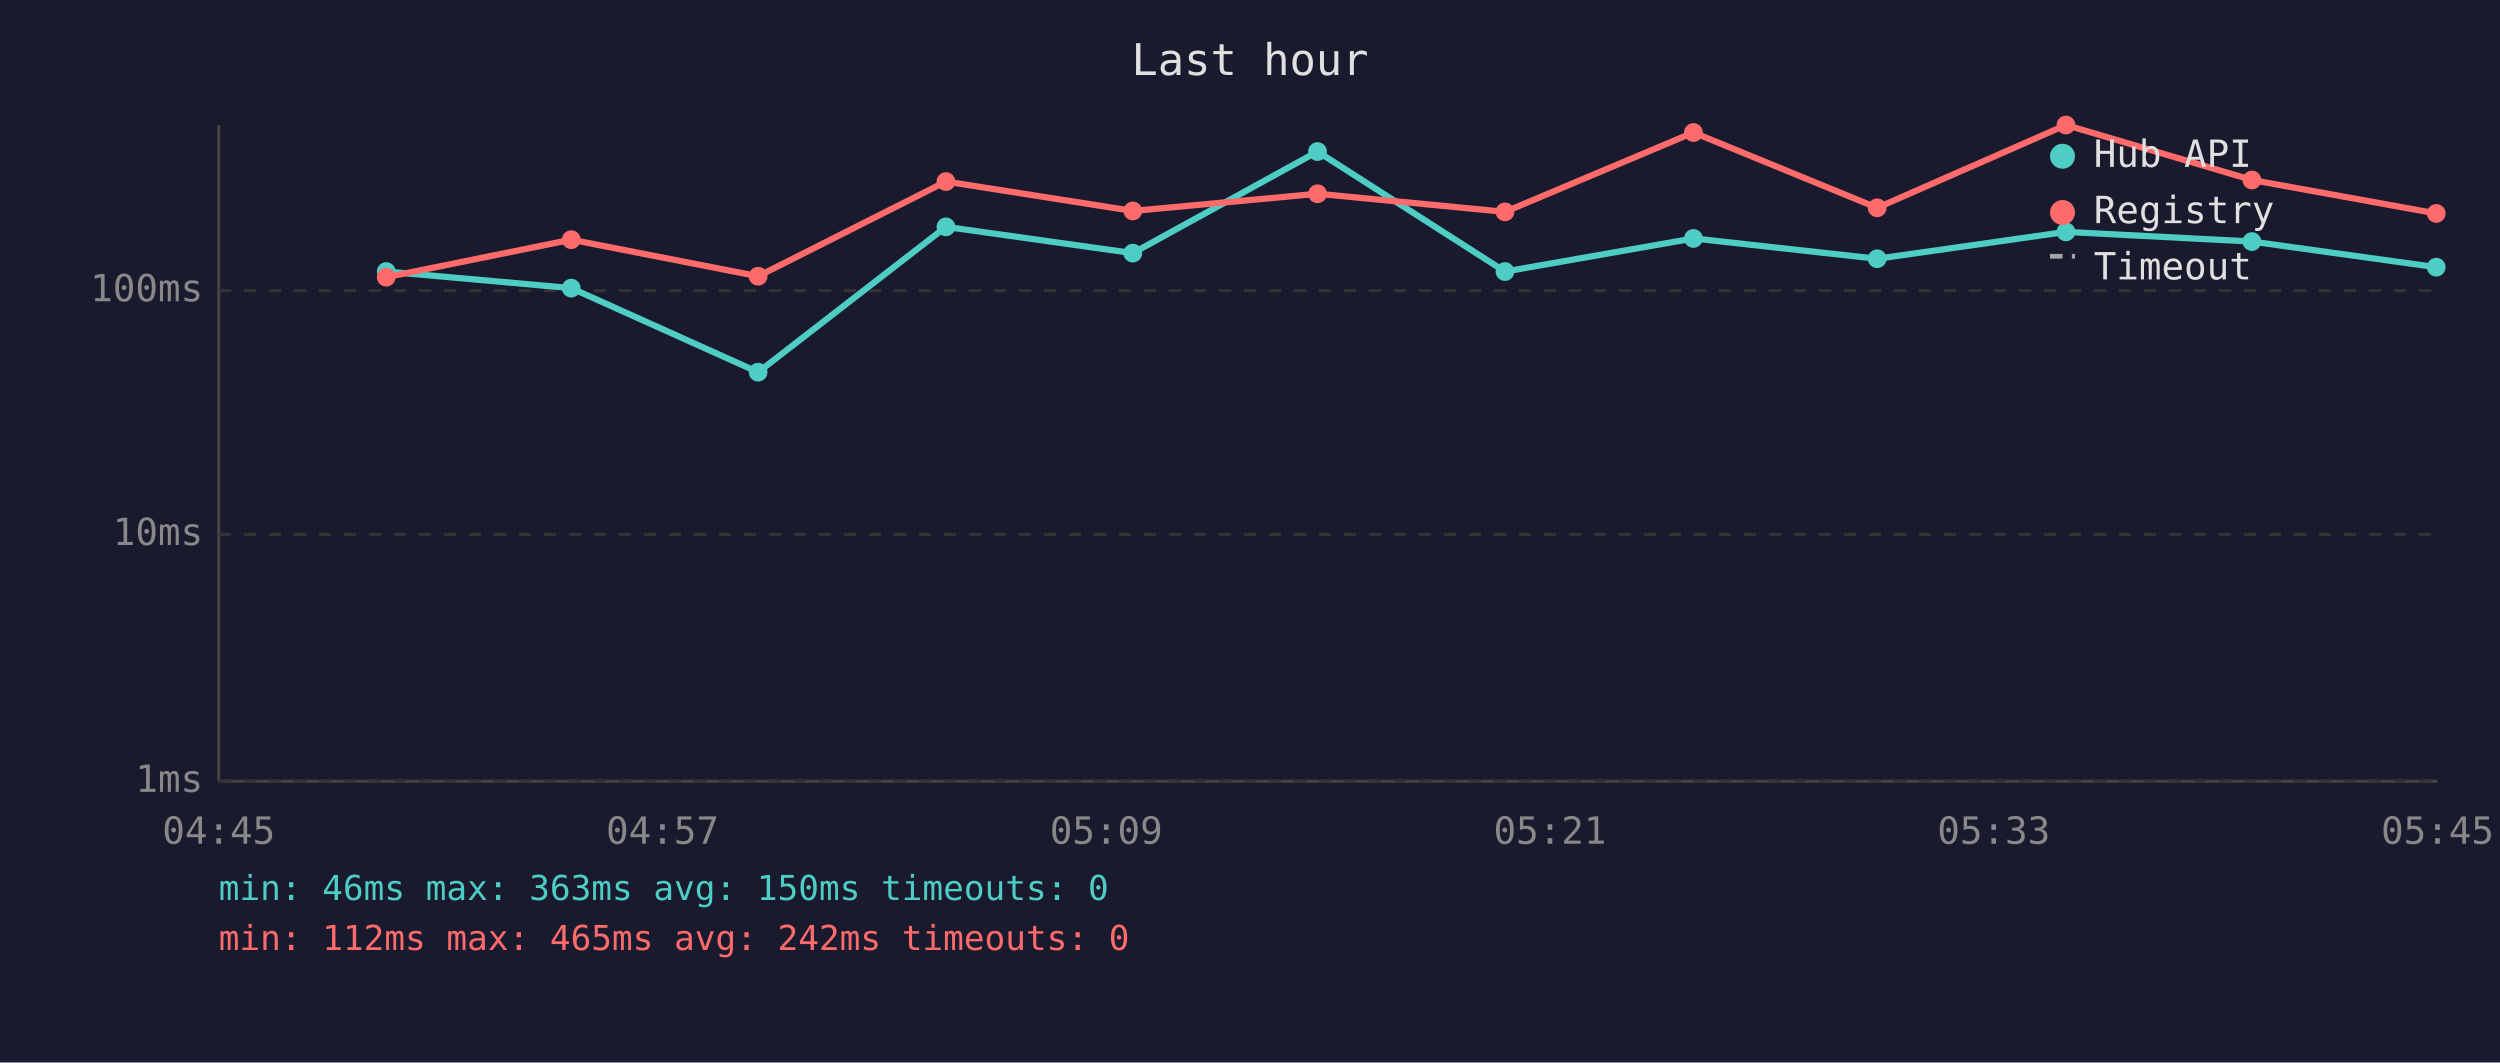
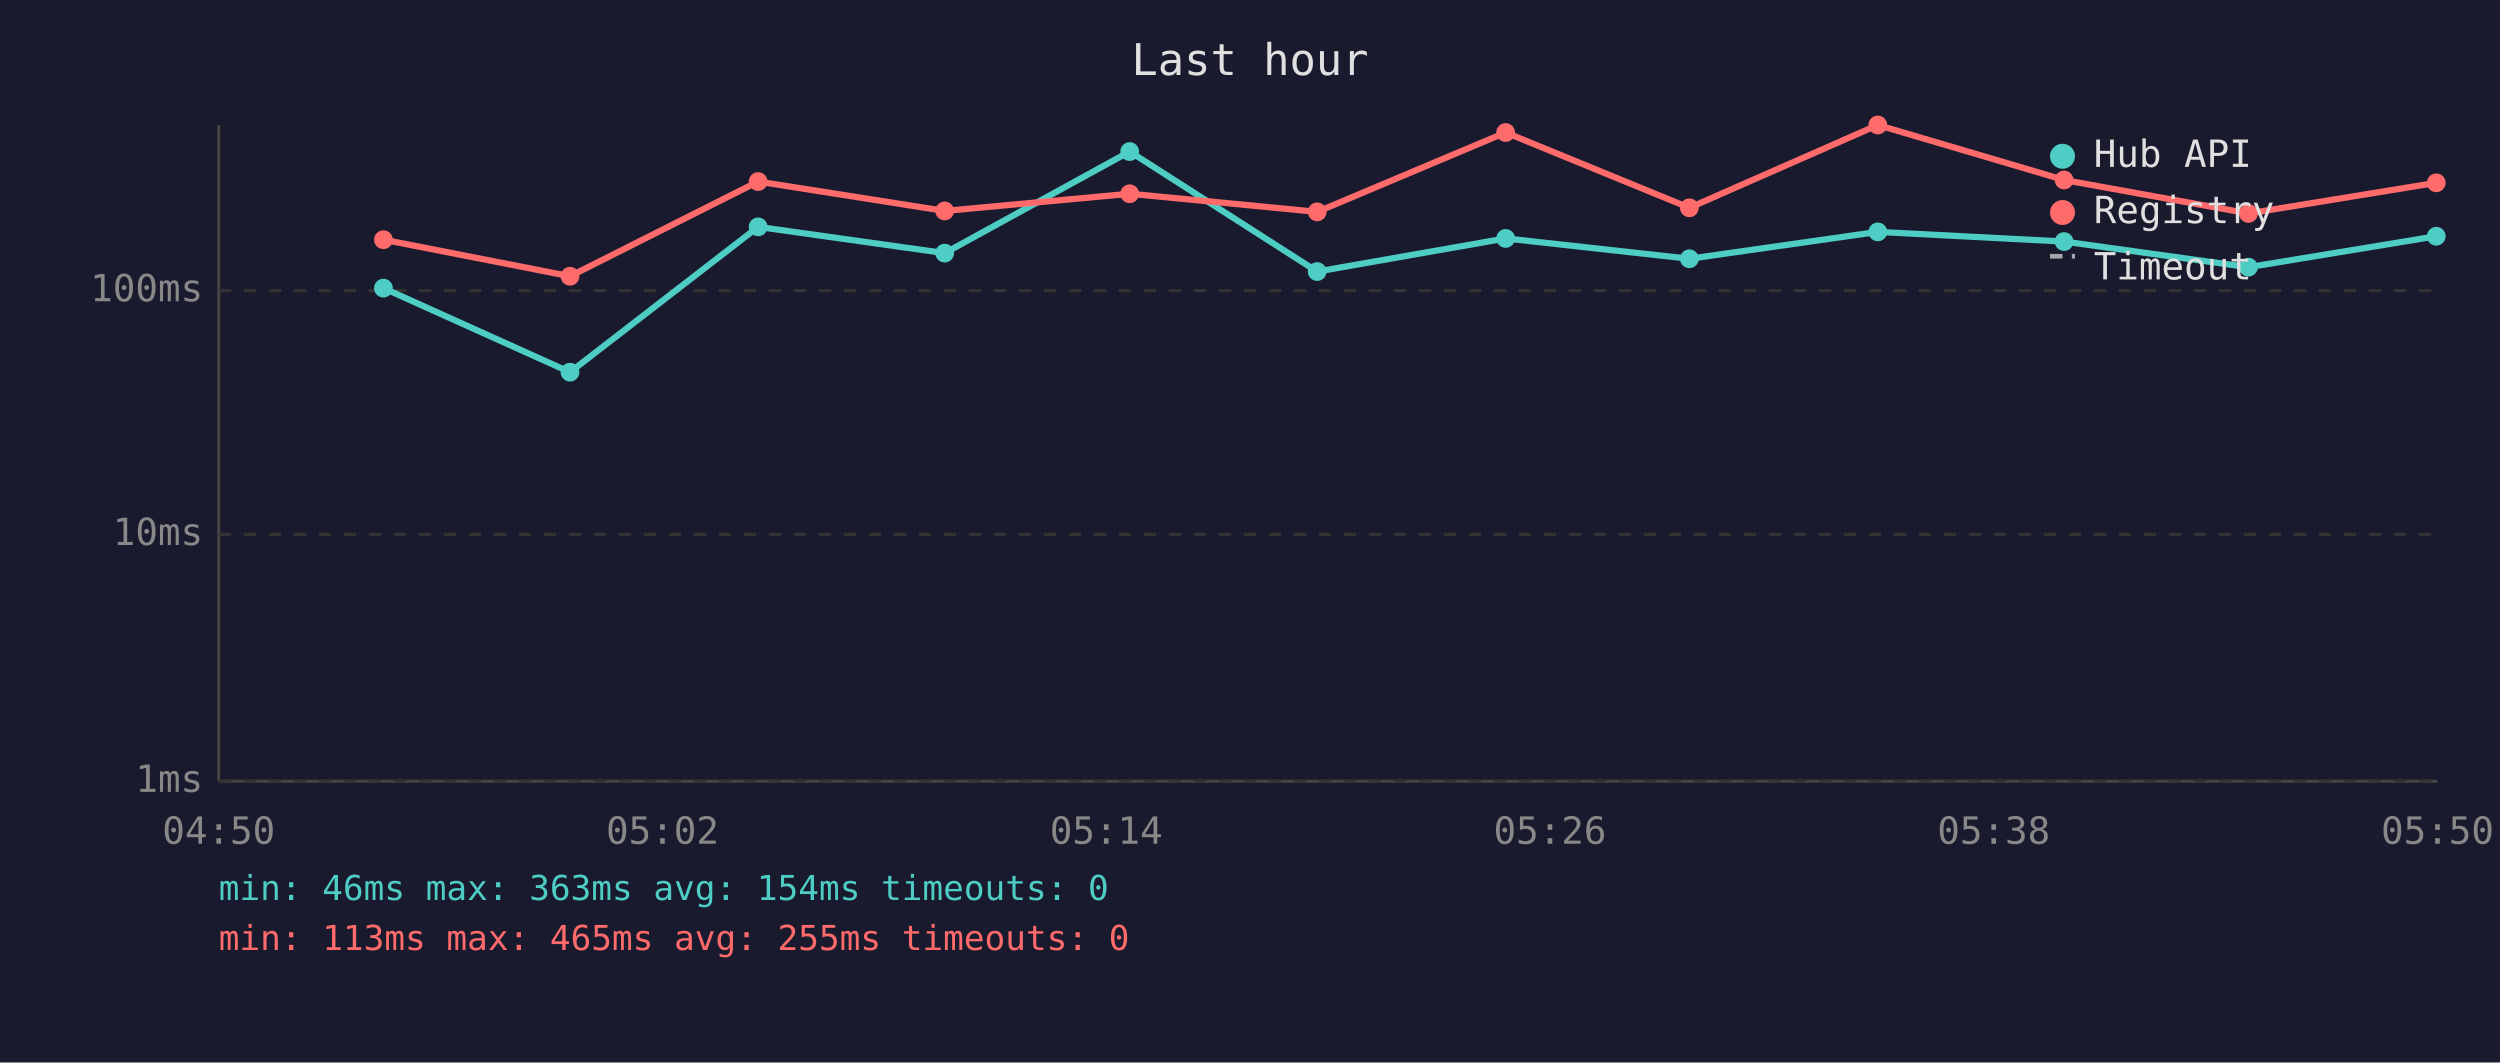
<svg xmlns="http://www.w3.org/2000/svg" viewBox="0 0 800 340" font-family="monospace" font-size="12">
  <rect width="800" height="340" fill="#1a1a2e" />
  <text x="400" y="24" fill="#e0e0e0" font-size="14" text-anchor="middle">Last hour</text>
  <line x1="70" y1="40" x2="70" y2="250" stroke="#444" stroke-width="1" />
  <line x1="70" y1="250" x2="780" y2="250" stroke="#444" stroke-width="1" />
  <line x1="70" y1="250" x2="780" y2="250" stroke="#333" stroke-width="1" stroke-dasharray="4" />
  <text x="65" y="250" fill="#888" text-anchor="end" dominant-baseline="middle">1ms</text>
  <line x1="70" y1="171" x2="780" y2="171" stroke="#333" stroke-width="1" stroke-dasharray="4" />
  <text x="65" y="171" fill="#888" text-anchor="end" dominant-baseline="middle">10ms</text>
  <line x1="70" y1="93" x2="780" y2="93" stroke="#333" stroke-width="1" stroke-dasharray="4" />
  <text x="65" y="93" fill="#888" text-anchor="end" dominant-baseline="middle">100ms</text>
-   <text x="70" y="270" fill="#888" text-anchor="middle">04:45</text>
-   <text x="212" y="270" fill="#888" text-anchor="middle">04:57</text>
-   <text x="354" y="270" fill="#888" text-anchor="middle">05:09</text>
-   <text x="496" y="270" fill="#888" text-anchor="middle">05:21</text>
-   <text x="638" y="270" fill="#888" text-anchor="middle">05:33</text>
-   <text x="780" y="270" fill="#888" text-anchor="middle">05:45</text>
-   <polyline points="123.6,86.9 182.8,92.2 242.6,119.1 302.7,72.6 362.5,81.0 421.6,48.5 481.6,86.9 541.9,76.3 600.7,82.8 661.1,74.2 720.6,77.3 779.6,85.5" fill="none" stroke="#4ecdc4" stroke-width="2" opacity="1" />
-   <circle cx="123.6" cy="86.9" r="3" fill="#4ecdc4" />
-   <circle cx="182.8" cy="92.2" r="3" fill="#4ecdc4" />
-   <circle cx="242.6" cy="119.1" r="3" fill="#4ecdc4" />
-   <circle cx="302.7" cy="72.6" r="3" fill="#4ecdc4" />
-   <circle cx="362.5" cy="81.0" r="3" fill="#4ecdc4" />
-   <circle cx="421.6" cy="48.5" r="3" fill="#4ecdc4" />
-   <circle cx="481.6" cy="86.9" r="3" fill="#4ecdc4" />
-   <circle cx="541.9" cy="76.3" r="3" fill="#4ecdc4" />
-   <circle cx="600.7" cy="82.8" r="3" fill="#4ecdc4" />
-   <circle cx="661.1" cy="74.2" r="3" fill="#4ecdc4" />
-   <circle cx="720.6" cy="77.3" r="3" fill="#4ecdc4" />
-   <circle cx="779.6" cy="85.5" r="3" fill="#4ecdc4" />
-   <polyline points="123.6,88.7 182.8,76.7 242.6,88.4 302.7,58.1 362.5,67.5 421.6,62.0 481.6,67.8 541.9,42.4 600.7,66.5 661.1,40.0 720.6,57.6 779.6,68.3" fill="none" stroke="#ff6b6b" stroke-width="2" opacity="1" />
-   <circle cx="123.6" cy="88.7" r="3" fill="#ff6b6b" />
-   <circle cx="182.8" cy="76.7" r="3" fill="#ff6b6b" />
-   <circle cx="242.6" cy="88.4" r="3" fill="#ff6b6b" />
-   <circle cx="302.7" cy="58.1" r="3" fill="#ff6b6b" />
-   <circle cx="362.5" cy="67.5" r="3" fill="#ff6b6b" />
-   <circle cx="421.6" cy="62.0" r="3" fill="#ff6b6b" />
-   <circle cx="481.6" cy="67.8" r="3" fill="#ff6b6b" />
-   <circle cx="541.9" cy="42.4" r="3" fill="#ff6b6b" />
-   <circle cx="600.7" cy="66.5" r="3" fill="#ff6b6b" />
-   <circle cx="661.1" cy="40.0" r="3" fill="#ff6b6b" />
-   <circle cx="720.6" cy="57.6" r="3" fill="#ff6b6b" />
-   <circle cx="779.6" cy="68.3" r="3" fill="#ff6b6b" />
+   <text x="70" y="270" fill="#888" text-anchor="middle">04:50</text>
+   <text x="212" y="270" fill="#888" text-anchor="middle">05:02</text>
+   <text x="354" y="270" fill="#888" text-anchor="middle">05:14</text>
+   <text x="496" y="270" fill="#888" text-anchor="middle">05:26</text>
+   <text x="638" y="270" fill="#888" text-anchor="middle">05:38</text>
+   <text x="780" y="270" fill="#888" text-anchor="middle">05:50</text>
+   <polyline points="122.7,92.2 182.4,119.1 242.6,72.6 302.3,81.0 361.5,48.5 421.5,86.9 481.8,76.3 540.6,82.8 600.9,74.2 660.5,77.3 719.5,85.5 779.6,75.6" fill="none" stroke="#4ecdc4" stroke-width="2" opacity="1" />
+   <circle cx="122.7" cy="92.2" r="3" fill="#4ecdc4" />
+   <circle cx="182.4" cy="119.1" r="3" fill="#4ecdc4" />
+   <circle cx="242.6" cy="72.6" r="3" fill="#4ecdc4" />
+   <circle cx="302.3" cy="81.0" r="3" fill="#4ecdc4" />
+   <circle cx="361.5" cy="48.5" r="3" fill="#4ecdc4" />
+   <circle cx="421.5" cy="86.9" r="3" fill="#4ecdc4" />
+   <circle cx="481.8" cy="76.3" r="3" fill="#4ecdc4" />
+   <circle cx="540.6" cy="82.8" r="3" fill="#4ecdc4" />
+   <circle cx="600.9" cy="74.2" r="3" fill="#4ecdc4" />
+   <circle cx="660.5" cy="77.3" r="3" fill="#4ecdc4" />
+   <circle cx="719.5" cy="85.5" r="3" fill="#4ecdc4" />
+   <circle cx="779.6" cy="75.6" r="3" fill="#4ecdc4" />
+   <polyline points="122.7,76.7 182.4,88.4 242.6,58.1 302.3,67.5 361.5,62.0 421.5,67.8 481.8,42.4 540.6,66.5 600.9,40.0 660.5,57.6 719.5,68.3 779.6,58.5" fill="none" stroke="#ff6b6b" stroke-width="2" opacity="1" />
+   <circle cx="122.7" cy="76.7" r="3" fill="#ff6b6b" />
+   <circle cx="182.4" cy="88.4" r="3" fill="#ff6b6b" />
+   <circle cx="242.6" cy="58.1" r="3" fill="#ff6b6b" />
+   <circle cx="302.3" cy="67.5" r="3" fill="#ff6b6b" />
+   <circle cx="361.5" cy="62.0" r="3" fill="#ff6b6b" />
+   <circle cx="421.5" cy="67.8" r="3" fill="#ff6b6b" />
+   <circle cx="481.8" cy="42.4" r="3" fill="#ff6b6b" />
+   <circle cx="540.6" cy="66.5" r="3" fill="#ff6b6b" />
+   <circle cx="600.9" cy="40.0" r="3" fill="#ff6b6b" />
+   <circle cx="660.5" cy="57.6" r="3" fill="#ff6b6b" />
+   <circle cx="719.5" cy="68.3" r="3" fill="#ff6b6b" />
+   <circle cx="779.6" cy="58.5" r="3" fill="#ff6b6b" />
  <circle cx="660" cy="50" r="4" fill="#4ecdc4" />
  <text x="670" y="50" fill="#e0e0e0" dominant-baseline="middle">Hub API</text>
  <circle cx="660" cy="68" r="4" fill="#ff6b6b" />
  <text x="670" y="68" fill="#e0e0e0" dominant-baseline="middle">Registry</text>
  <line x1="656" y1="82" x2="664" y2="82" stroke="#e0e0e0" stroke-width="1.5" stroke-dasharray="4,3" opacity="0.7" />
  <text x="670" y="86" fill="#e0e0e0" dominant-baseline="middle">Timeout</text>
-   <text x="70" y="288" fill="#4ecdc4" font-size="11">min: 46ms  max: 363ms  avg: 150ms  timeouts: 0</text>
-   <text x="70" y="304" fill="#ff6b6b" font-size="11">min: 112ms  max: 465ms  avg: 242ms  timeouts: 0</text>
+   <text x="70" y="288" fill="#4ecdc4" font-size="11">min: 46ms  max: 363ms  avg: 154ms  timeouts: 0</text>
+   <text x="70" y="304" fill="#ff6b6b" font-size="11">min: 113ms  max: 465ms  avg: 255ms  timeouts: 0</text>
</svg>
